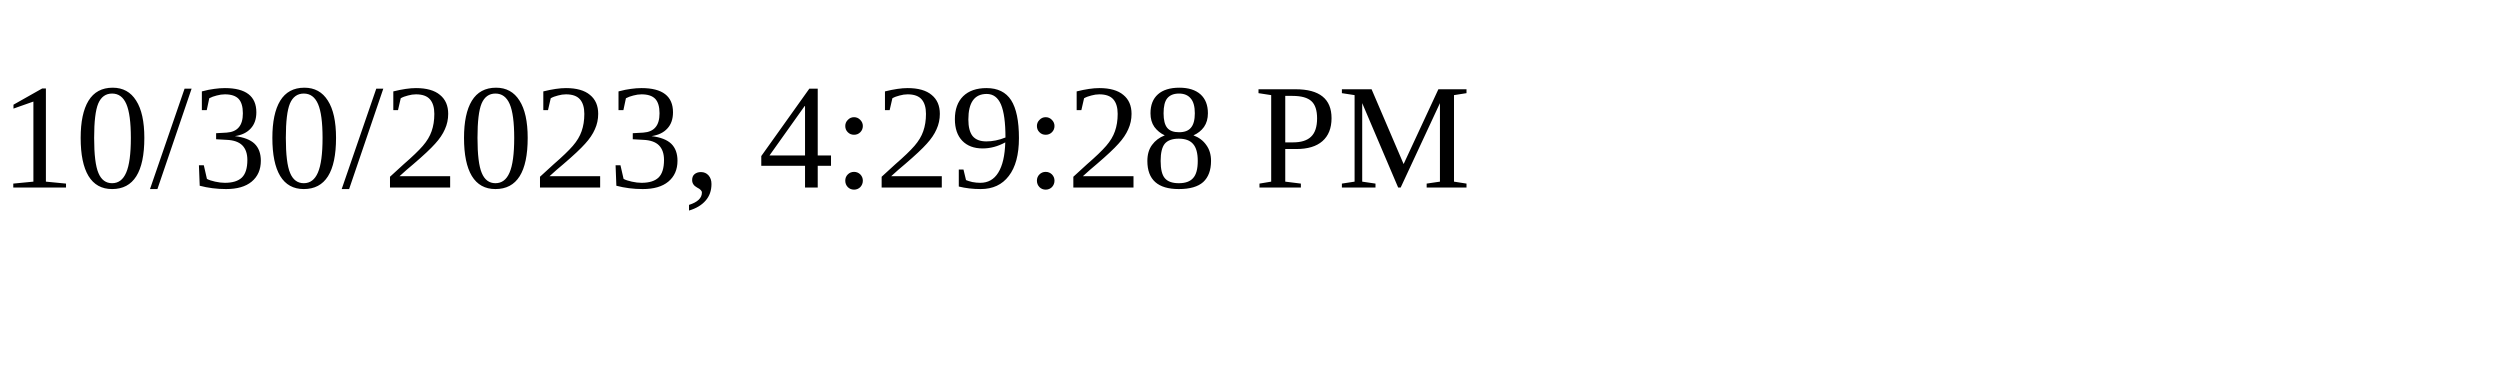
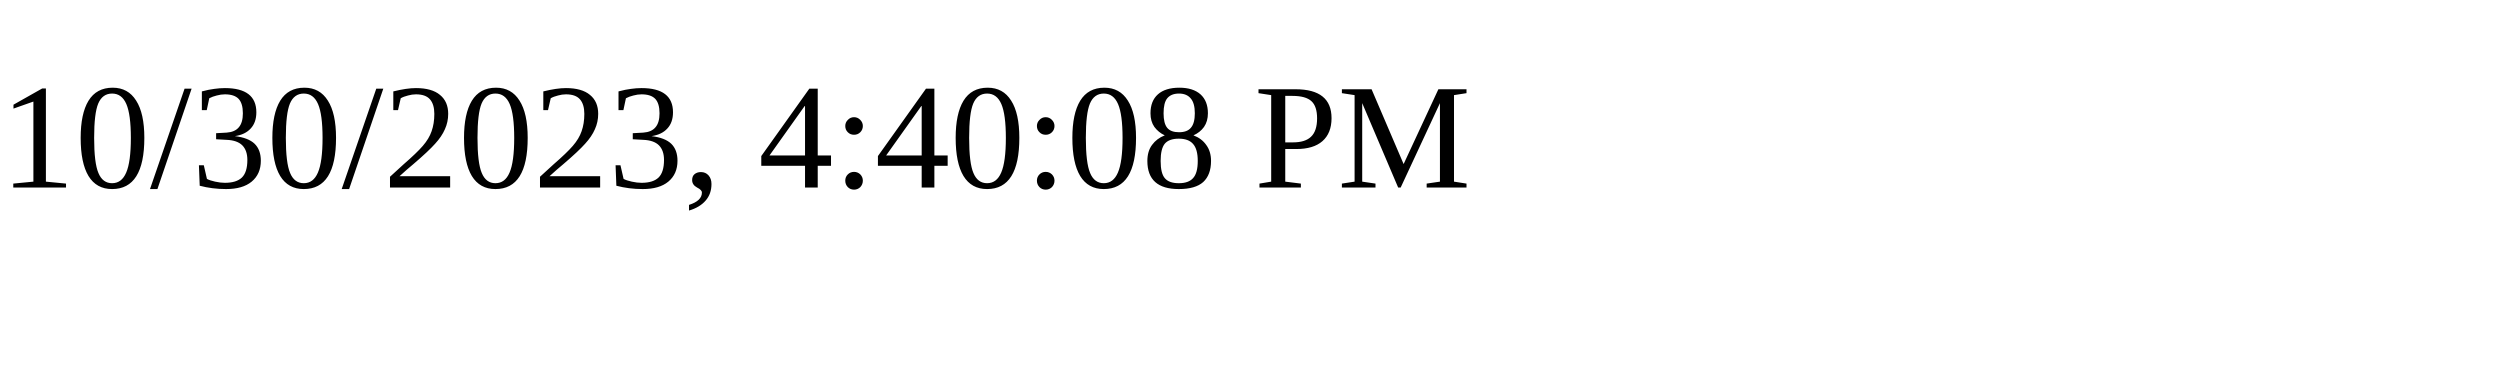
<svg xmlns="http://www.w3.org/2000/svg" height="30" width="200">
-   <text x="0" y="15">10/30/2023, 4:29:28 PM</text>
+   <text x="0" y="15">10/30/2023, 4:40:08 PM</text>
</svg>
